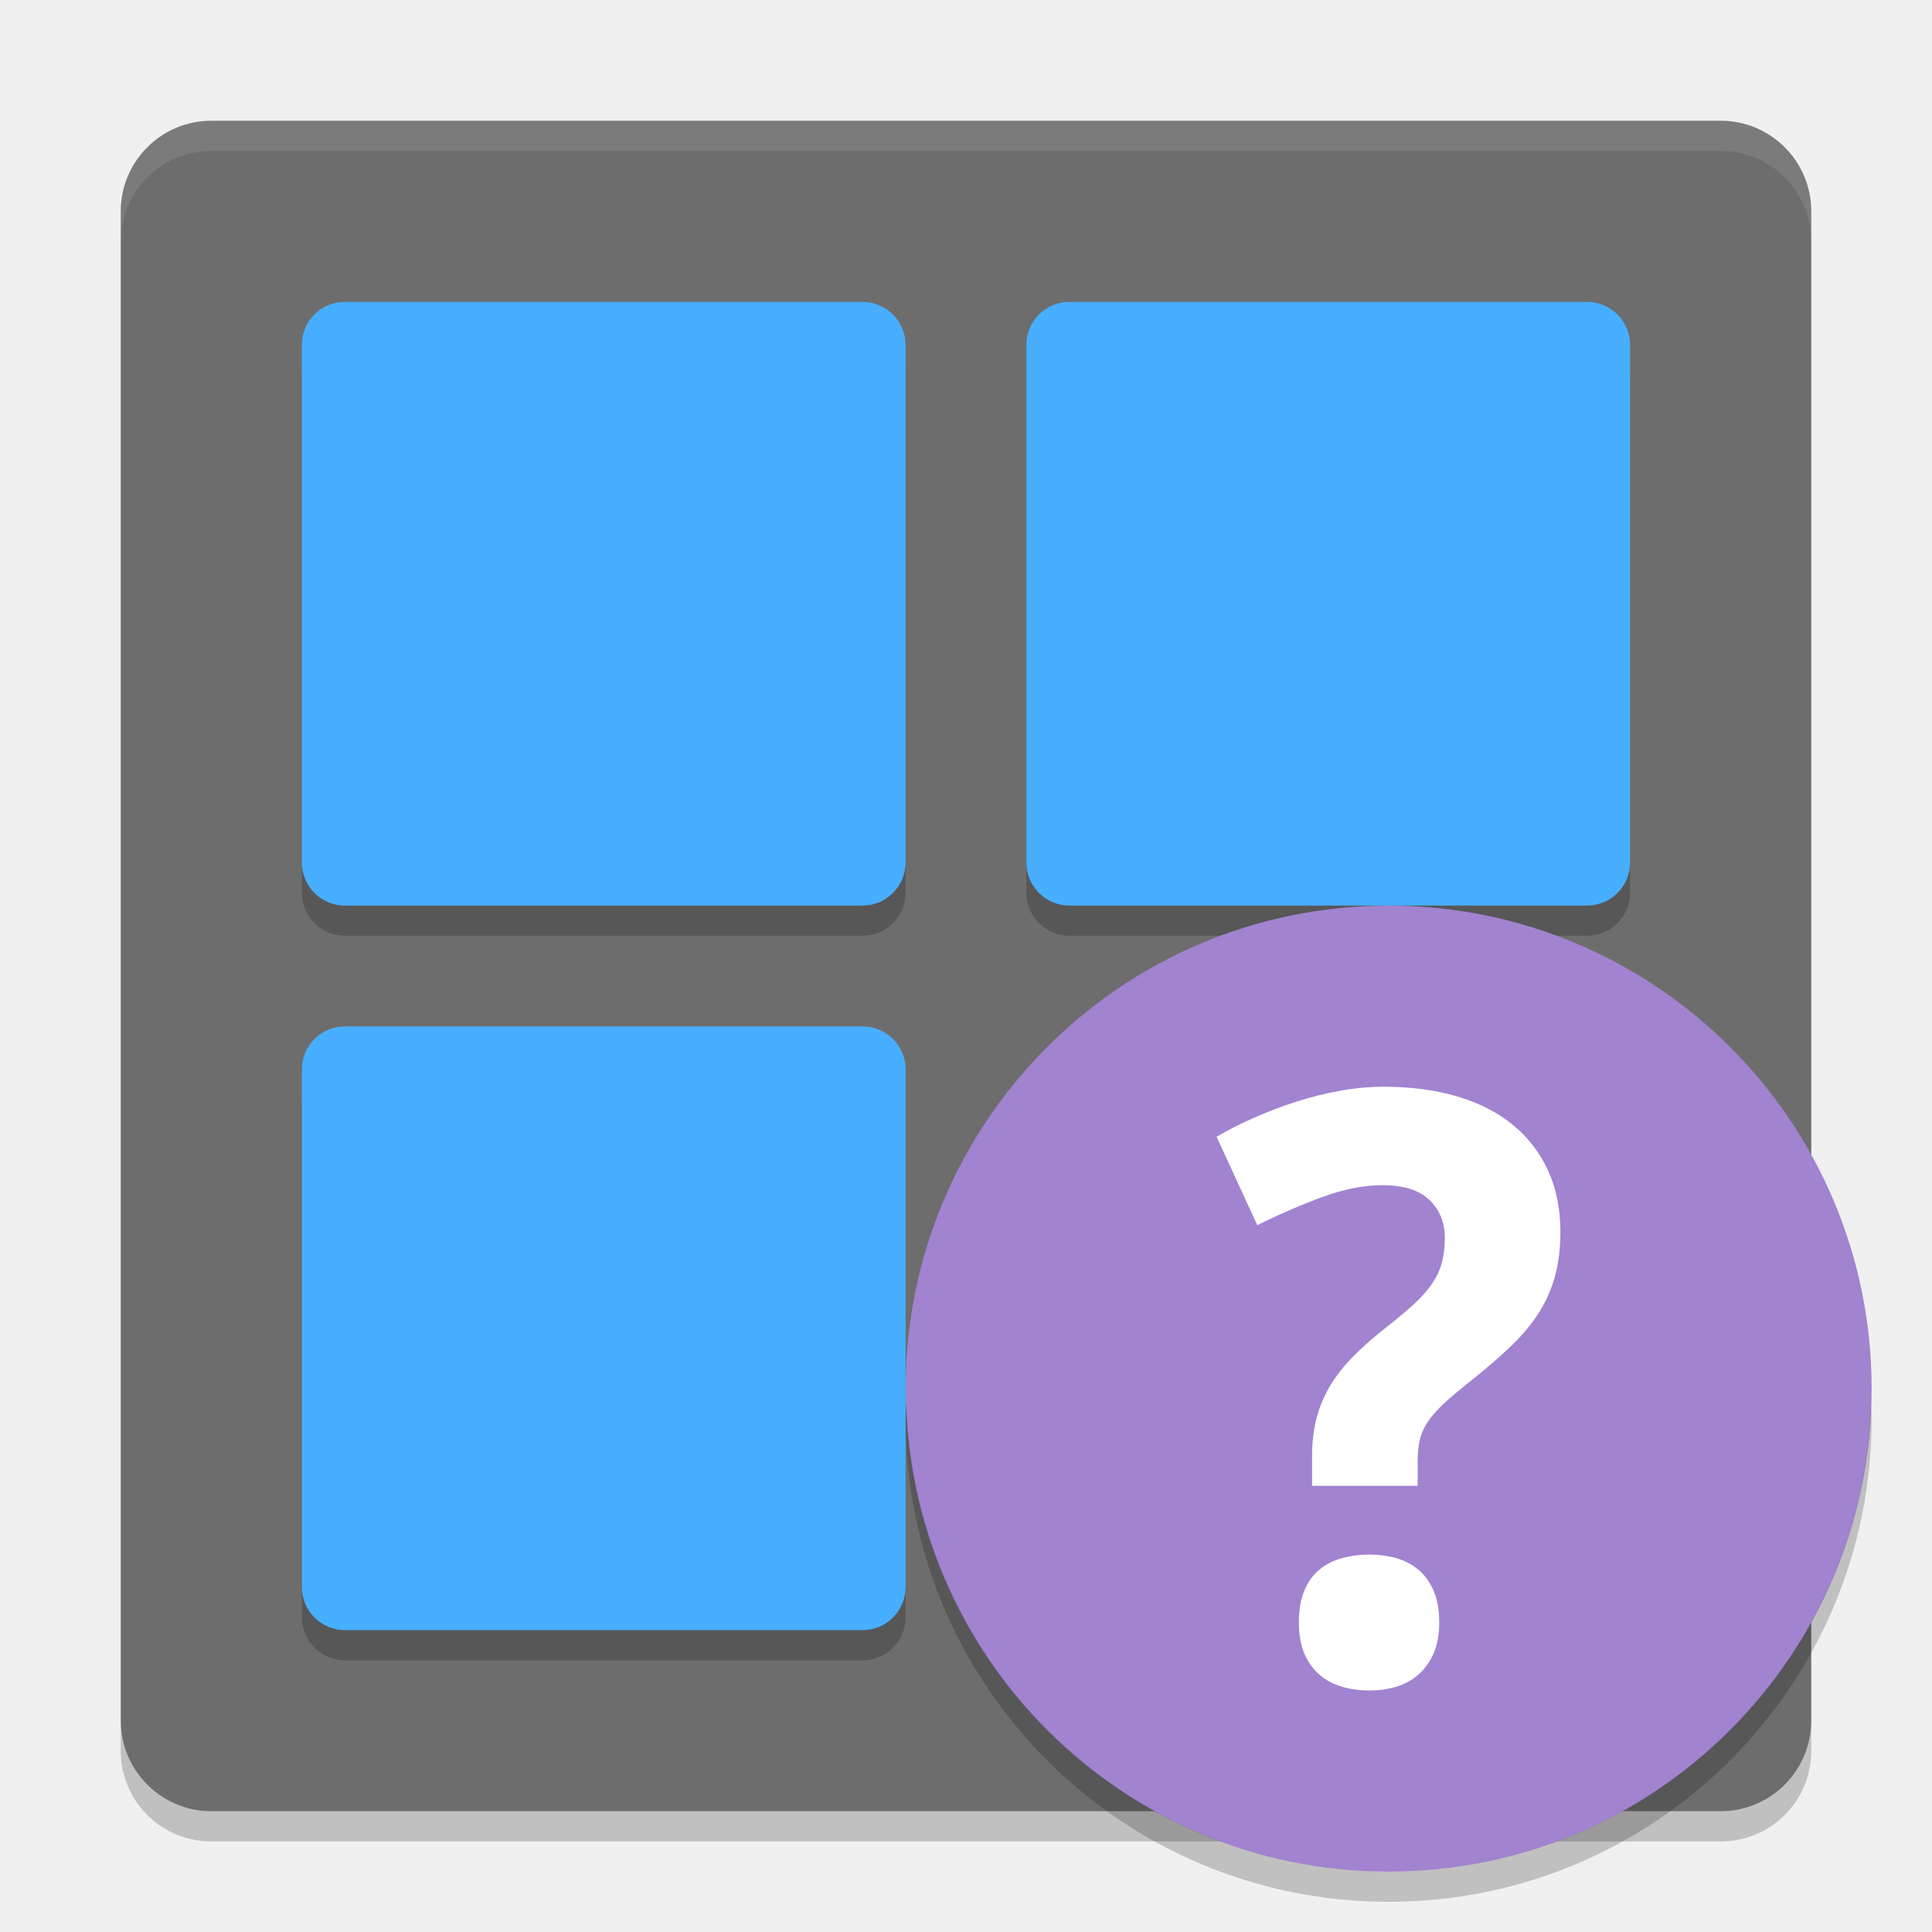
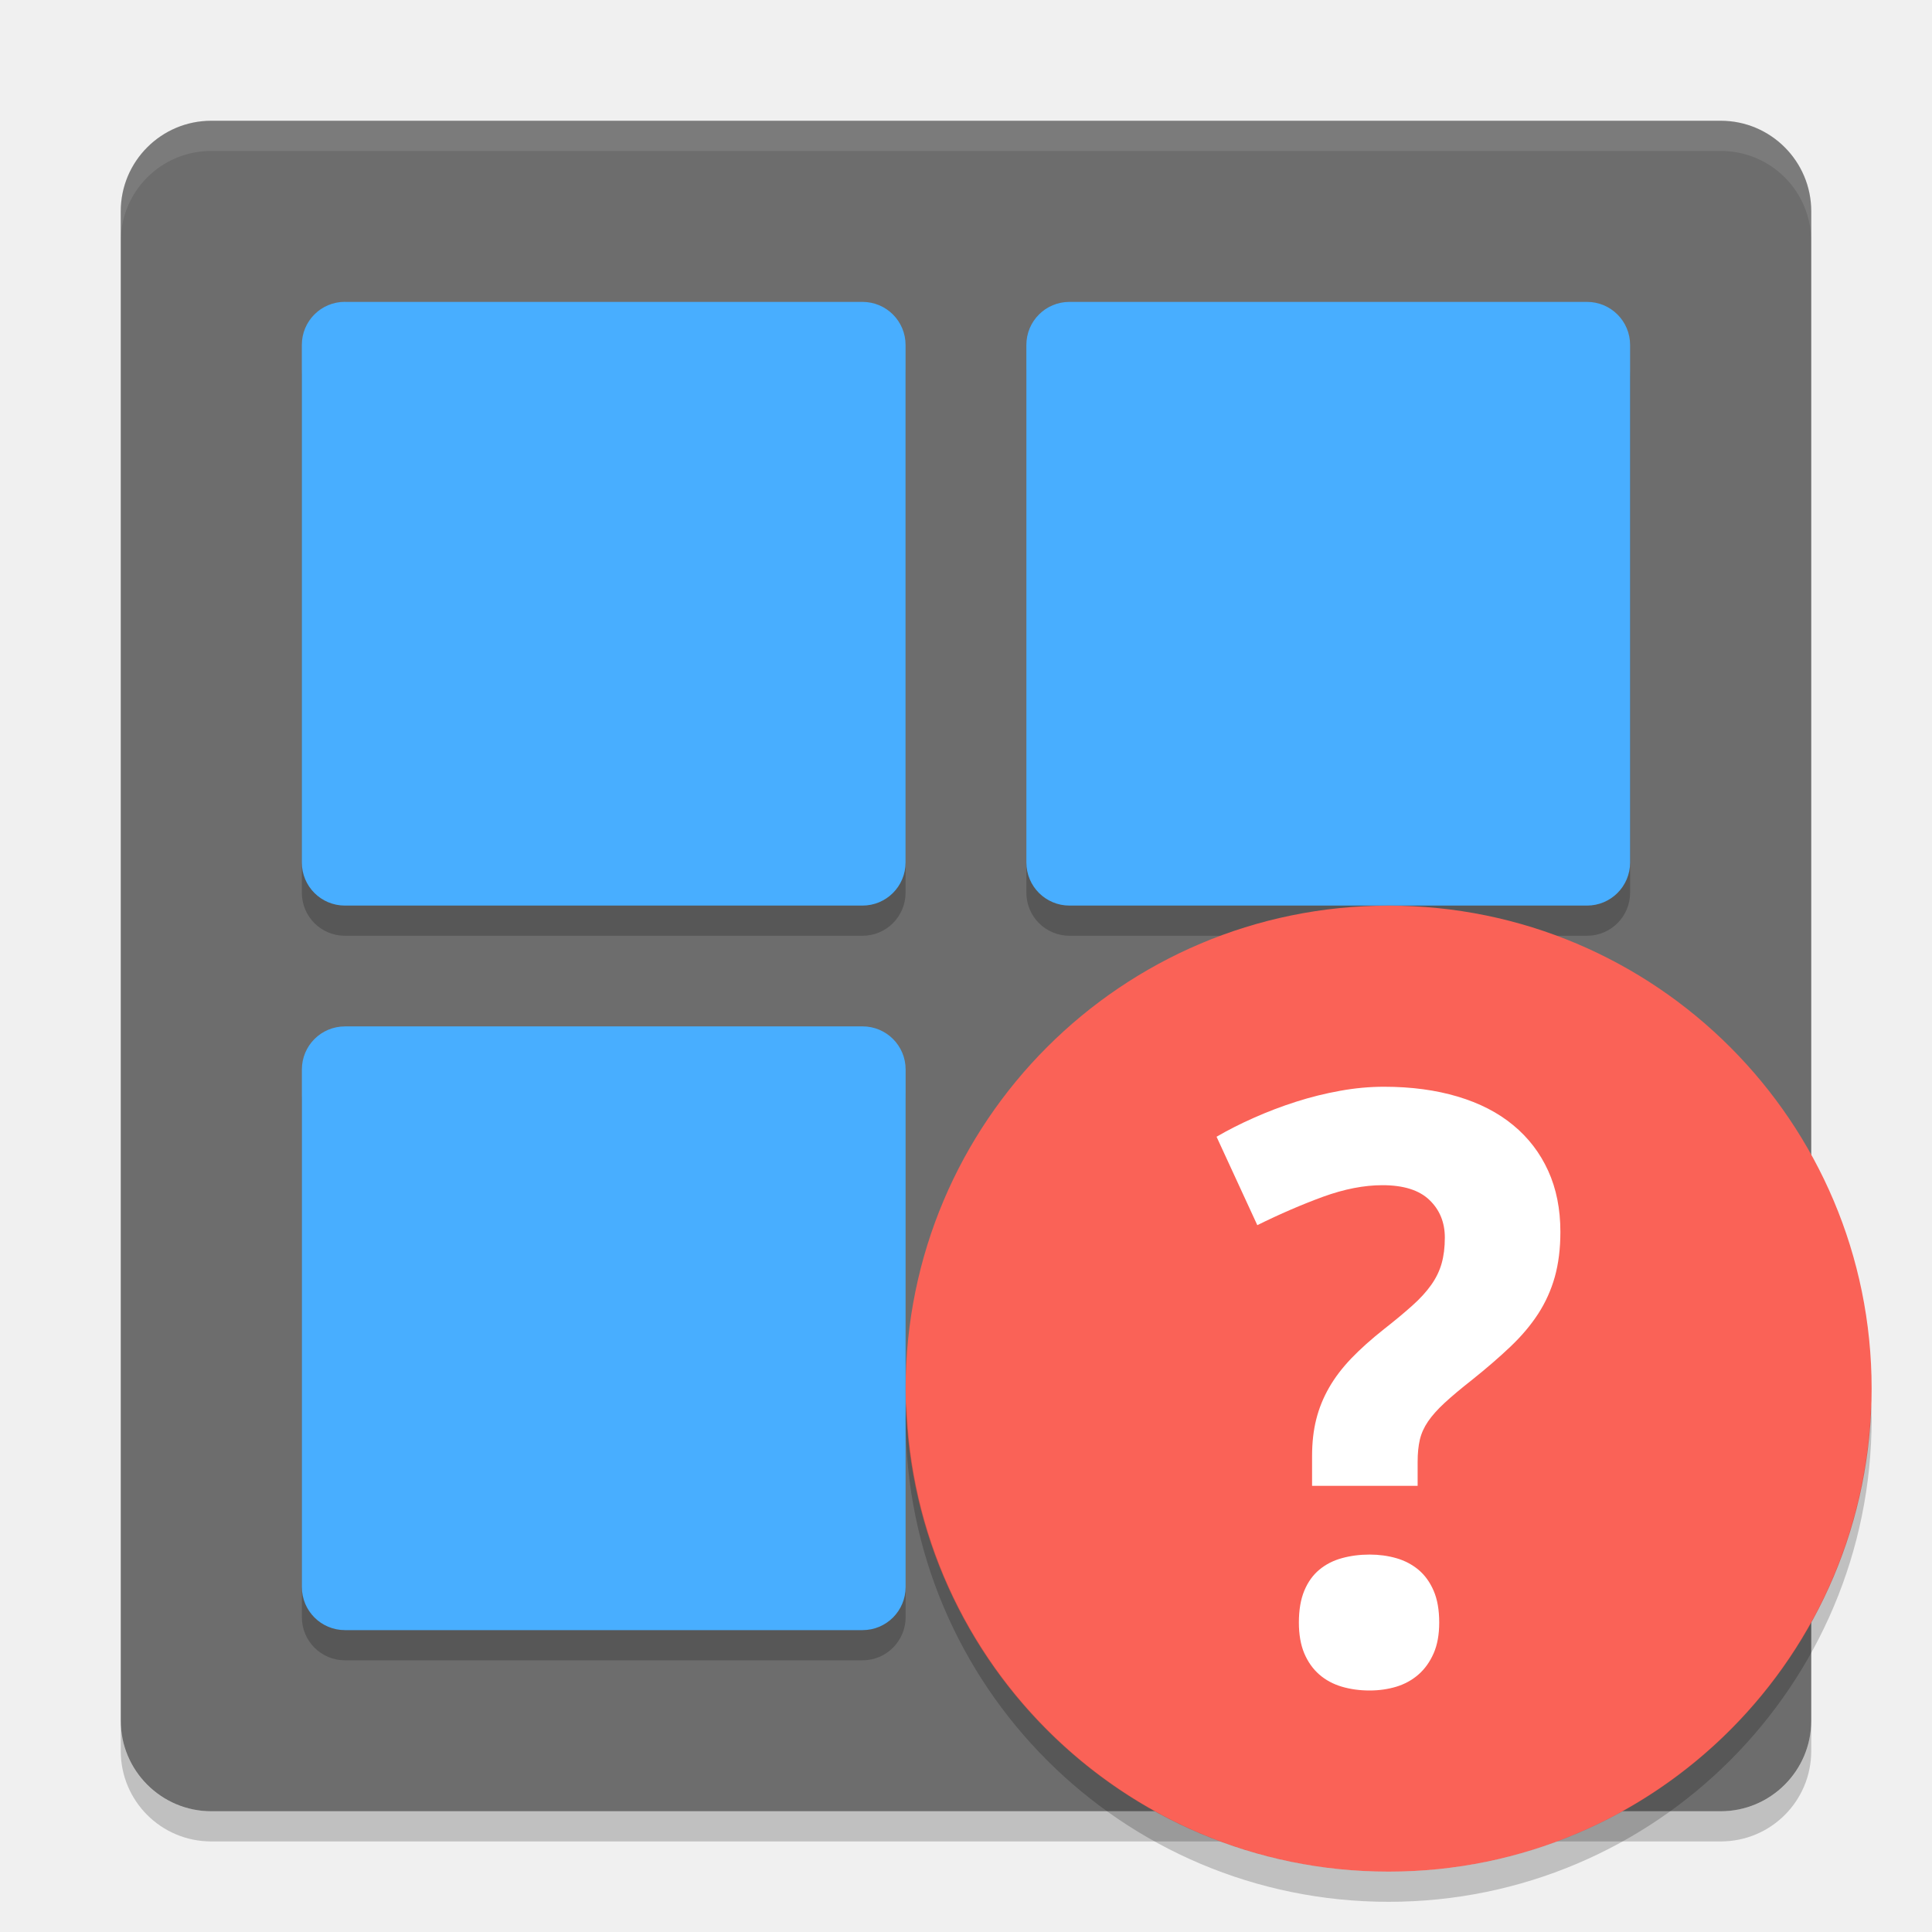
<svg xmlns="http://www.w3.org/2000/svg" height="64" width="64" version="1">
  <rect style="fill:#6d6d6d" ry="3" rx="3" transform="matrix(0,-1,-1,0,0,0)" height="56" width="56" y="-60" x="-60" />
  <path style="opacity:0.2" d="m 11.43,35 17.142,0 c 0.79,0 1.428,0.638 1.428,1.428 l 0,17.142 C 30,54.362 29.362,55 28.572,55 L 11.429,55 C 10.637,55 10,54.362 10,53.572 L 10,36.429 C 10,35.639 10.637,35.001 11.429,35.001 Z" />
  <g style="opacity:0.2" transform="matrix(1.999936,0,0,2,9.1814987e-4,1.0006)">
    <path d="m 5.714,5 8.571,0 c 0.395,0 0.714,0.319 0.714,0.714 l 0,8.571 c 0,0.395 -0.319,0.714 -0.714,0.714 l -8.572,0 c -0.396,0 -0.714,-0.319 -0.714,-0.714 l 0,-8.572 c 0,-0.396 0.319,-0.714 0.714,-0.714 z" />
    <path d="m 17.714,5 8.571,0 c 0.396,0 0.715,0.319 0.715,0.714 l 0,8.571 c 0,0.395 -0.319,0.714 -0.714,0.714 l -8.571,0 c -0.396,0 -0.715,-0.319 -0.715,-0.714 l 0,-8.571 c 0,-0.396 0.319,-0.714 0.714,-0.714 z" />
  </g>
  <path style="opacity:0.1;fill:#ffffff" d="M 7 4 C 5.338 4 4 5.338 4 7 L 4 8 C 4 6.338 5.338 5 7 5 L 57 5 C 58.662 5 60 6.338 60 8 L 60 7 C 60 5.338 58.662 4 57 4 L 7 4 z" />
  <g style="fill:#48aeff" transform="matrix(1.999936,0,0,2,9.181526e-4,6e-4)">
    <path d="m 5.714,5 8.571,0 c 0.395,0 0.714,0.319 0.714,0.714 l 0,8.571 c 0,0.395 -0.319,0.714 -0.714,0.714 l -8.572,0 c -0.396,0 -0.714,-0.319 -0.714,-0.714 l 0,-8.572 c 0,-0.396 0.319,-0.714 0.714,-0.714 z" />
    <path d="m 17.714,5 8.571,0 c 0.396,0 0.715,0.319 0.715,0.714 l 0,8.571 c 0,0.395 -0.319,0.714 -0.714,0.714 l -8.571,0 c -0.396,0 -0.715,-0.319 -0.715,-0.714 l 0,-8.571 c 0,-0.396 0.319,-0.714 0.714,-0.714 z" />
  </g>
  <path style="fill:#48aeff" d="M 11.429,34 28.572,34 C 29.362,34 30,34.638 30,35.428 l 0,17.142 C 30,53.362 29.362,54 28.572,54 L 11.429,54 C 10.637,54 10,53.362 10,52.572 L 10,35.429 C 10,34.639 10.637,34.001 11.429,34.001 Z" />
  <path style="opacity:0.2" d="m 4,57 0,1 c 0,1.662 1.338,3 3,3 l 50,0 c 1.662,0 3,-1.338 3,-3 l 0,-1 c 0,1.662 -1.338,3 -3,3 L 7,60 C 5.338,60 4,58.662 4,57 Z" />
-   <circle style="fill:#a183d0" cy="46" cx="46" r="16" />
+   <circle style="fill:#fa6257" cy="46" cx="46" r="16" />
  <path d="m 43.027,53.748 c 0,-0.415 0.06,-0.766 0.179,-1.053 0.119,-0.286 0.284,-0.518 0.497,-0.695 0.211,-0.177 0.461,-0.305 0.749,-0.384 0.286,-0.079 0.593,-0.119 0.92,-0.119 0.309,0 0.603,0.04 0.881,0.119 0.278,0.08 0.523,0.208 0.735,0.384 0.211,0.177 0.379,0.408 0.503,0.695 0.124,0.287 0.185,0.638 0.185,1.053 0,0.398 -0.061,0.738 -0.185,1.021 -0.124,0.282 -0.291,0.517 -0.503,0.702 -0.212,0.185 -0.457,0.319 -0.735,0.404 C 45.974,55.958 45.68,56 45.371,56 45.044,56 44.738,55.958 44.451,55.874 c -0.287,-0.085 -0.537,-0.219 -0.749,-0.404 -0.212,-0.185 -0.378,-0.421 -0.497,-0.702 -0.118,-0.282 -0.178,-0.622 -0.178,-1.02 m 0.437,-4.53 0,-0.979 c 0,-0.451 0.046,-0.859 0.139,-1.225 0.092,-0.367 0.234,-0.715 0.424,-1.046 0.189,-0.331 0.434,-0.653 0.734,-0.967 0.301,-0.313 0.663,-0.638 1.087,-0.973 0.371,-0.291 0.684,-0.552 0.94,-0.782 0.257,-0.229 0.463,-0.456 0.623,-0.682 0.159,-0.225 0.274,-0.46 0.344,-0.707 0.071,-0.248 0.107,-0.535 0.107,-0.861 0,-0.504 -0.171,-0.92 -0.51,-1.245 -0.34,-0.327 -0.859,-0.49 -1.557,-0.49 -0.608,0 -1.265,0.128 -1.967,0.383 -0.701,0.257 -1.428,0.57 -2.178,0.941 L 40.3,37.656 c 0.379,-0.221 0.792,-0.431 1.238,-0.628 0.447,-0.199 0.91,-0.376 1.391,-0.53 0.481,-0.154 0.97,-0.276 1.464,-0.364 C 44.887,36.044 45.372,36 45.849,36 c 0.9,0 1.712,0.109 2.436,0.325 0.725,0.216 1.339,0.531 1.841,0.947 0.504,0.415 0.89,0.92 1.159,1.511 0.27,0.592 0.405,1.267 0.405,2.026 0,0.556 -0.063,1.053 -0.185,1.49 -0.123,0.437 -0.307,0.844 -0.549,1.219 -0.244,0.376 -0.549,0.738 -0.915,1.086 -0.366,0.349 -0.793,0.718 -1.278,1.106 -0.371,0.291 -0.674,0.546 -0.908,0.762 -0.234,0.216 -0.417,0.422 -0.549,0.615 -0.133,0.195 -0.223,0.396 -0.272,0.604 -0.048,0.207 -0.073,0.452 -0.073,0.734 l 0,0.795 -3.496,0 z" style="fill:#ffffff;enable-background:new" />
  <path style="opacity:0.2" d="M 30.025,46.502 A 16,16 0 0 0 30,47 16,16 0 0 0 46,63 16,16 0 0 0 62,47 16,16 0 0 0 61.982,46.508 16,16 0 0 1 46,62 16,16 0 0 1 30.025,46.502 Z" />
</svg>
